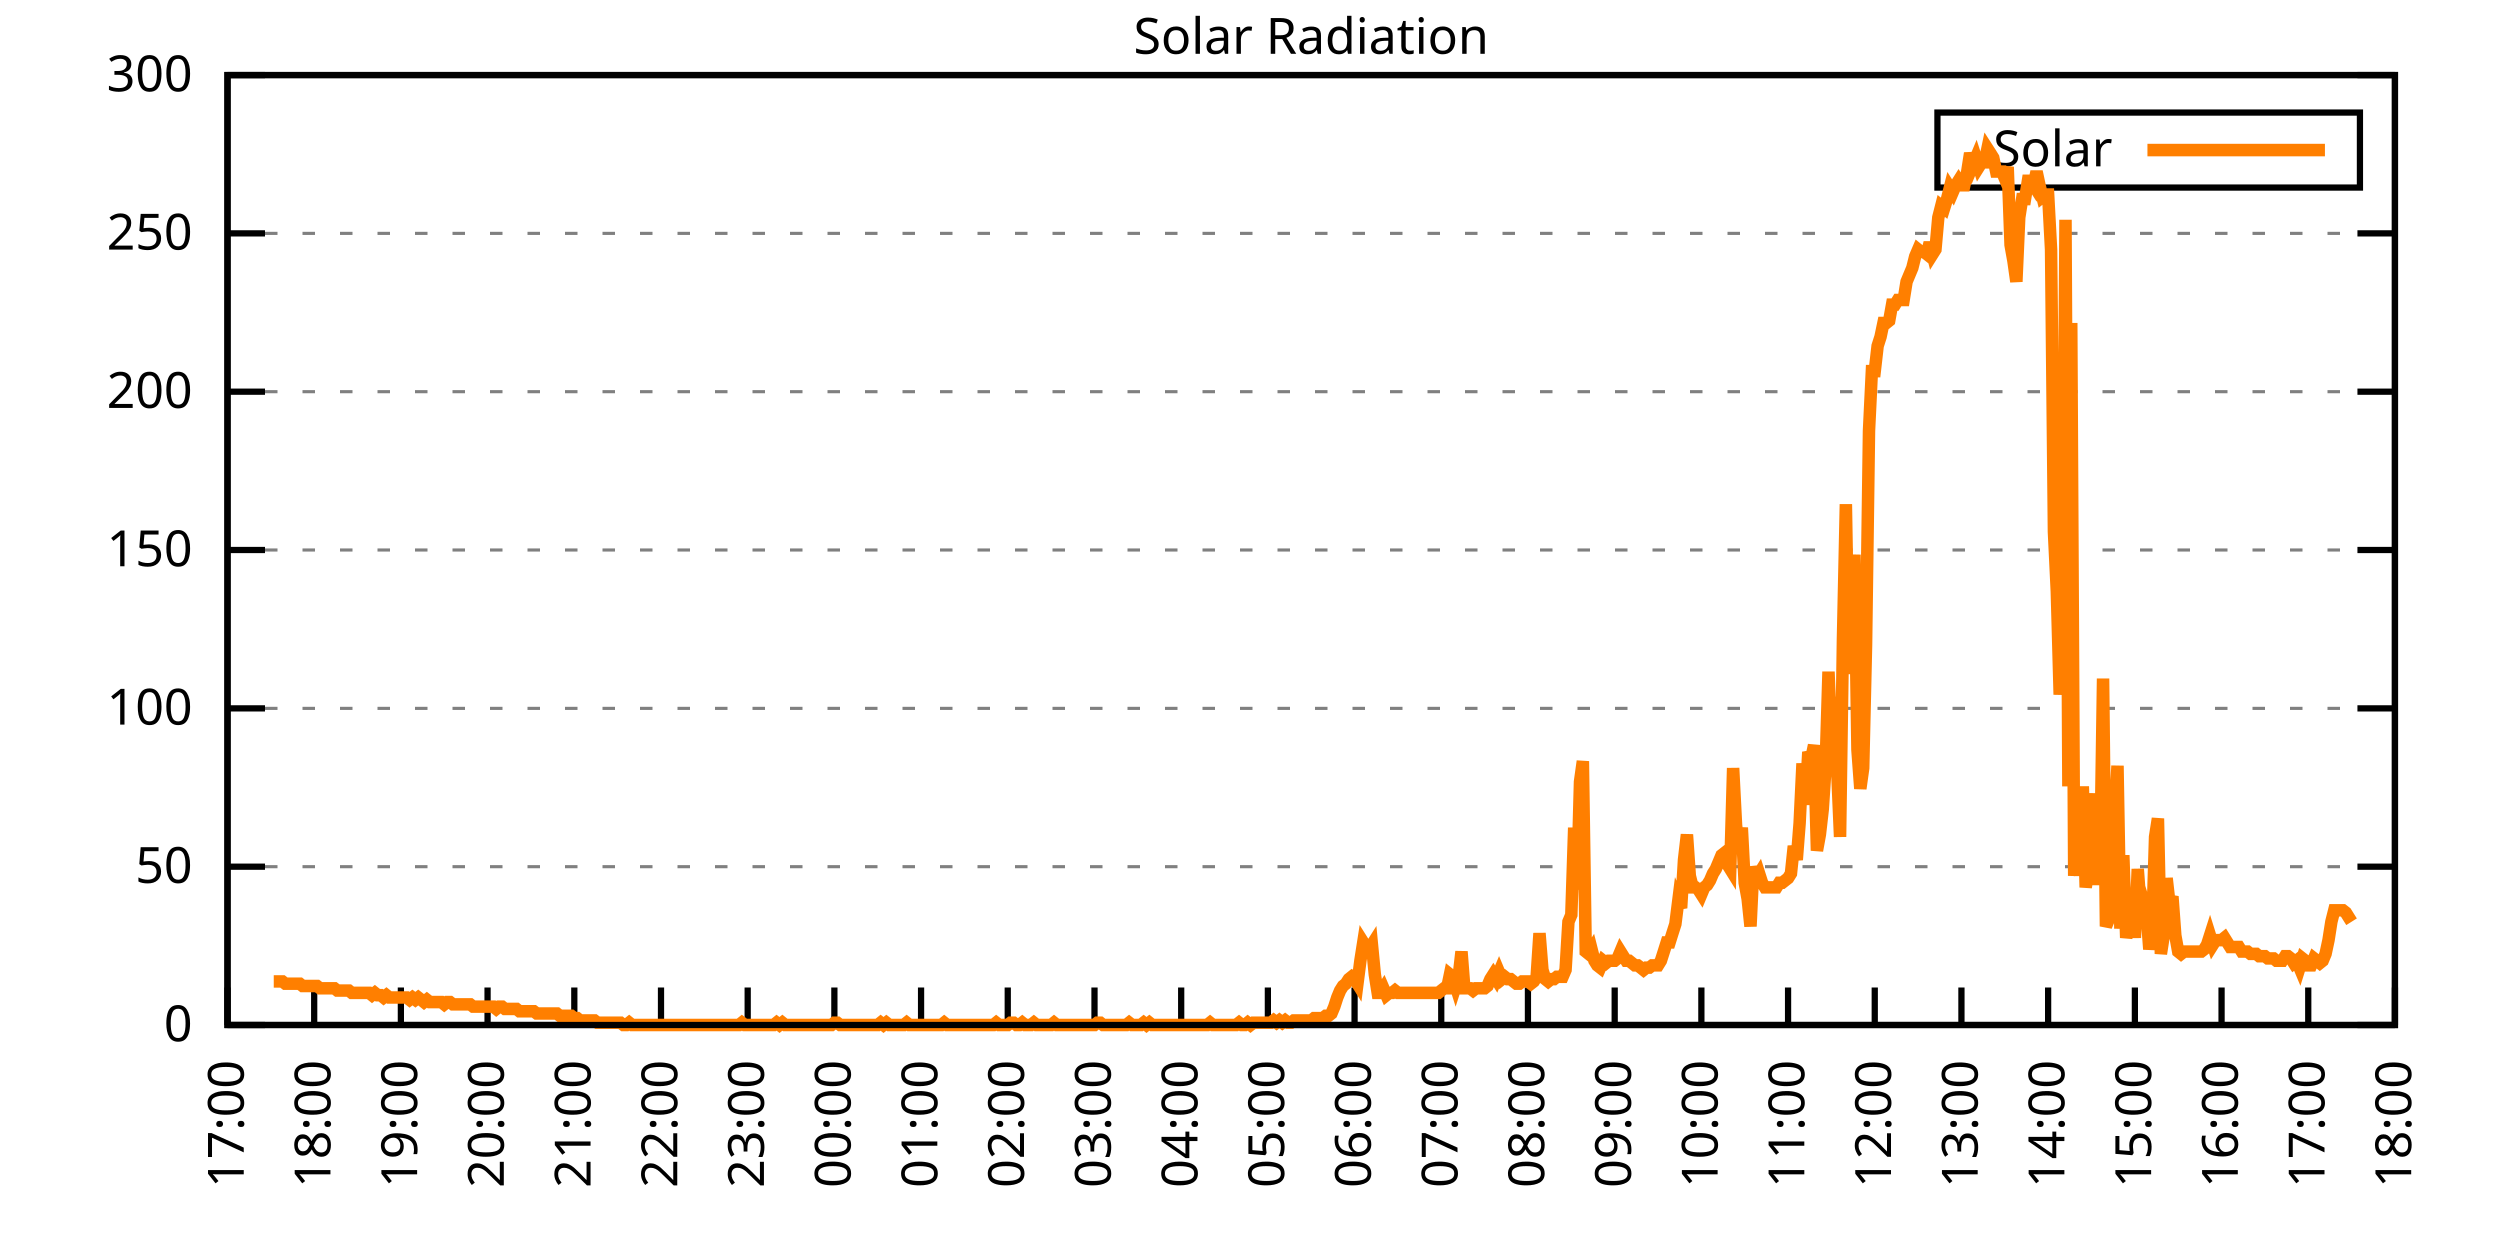
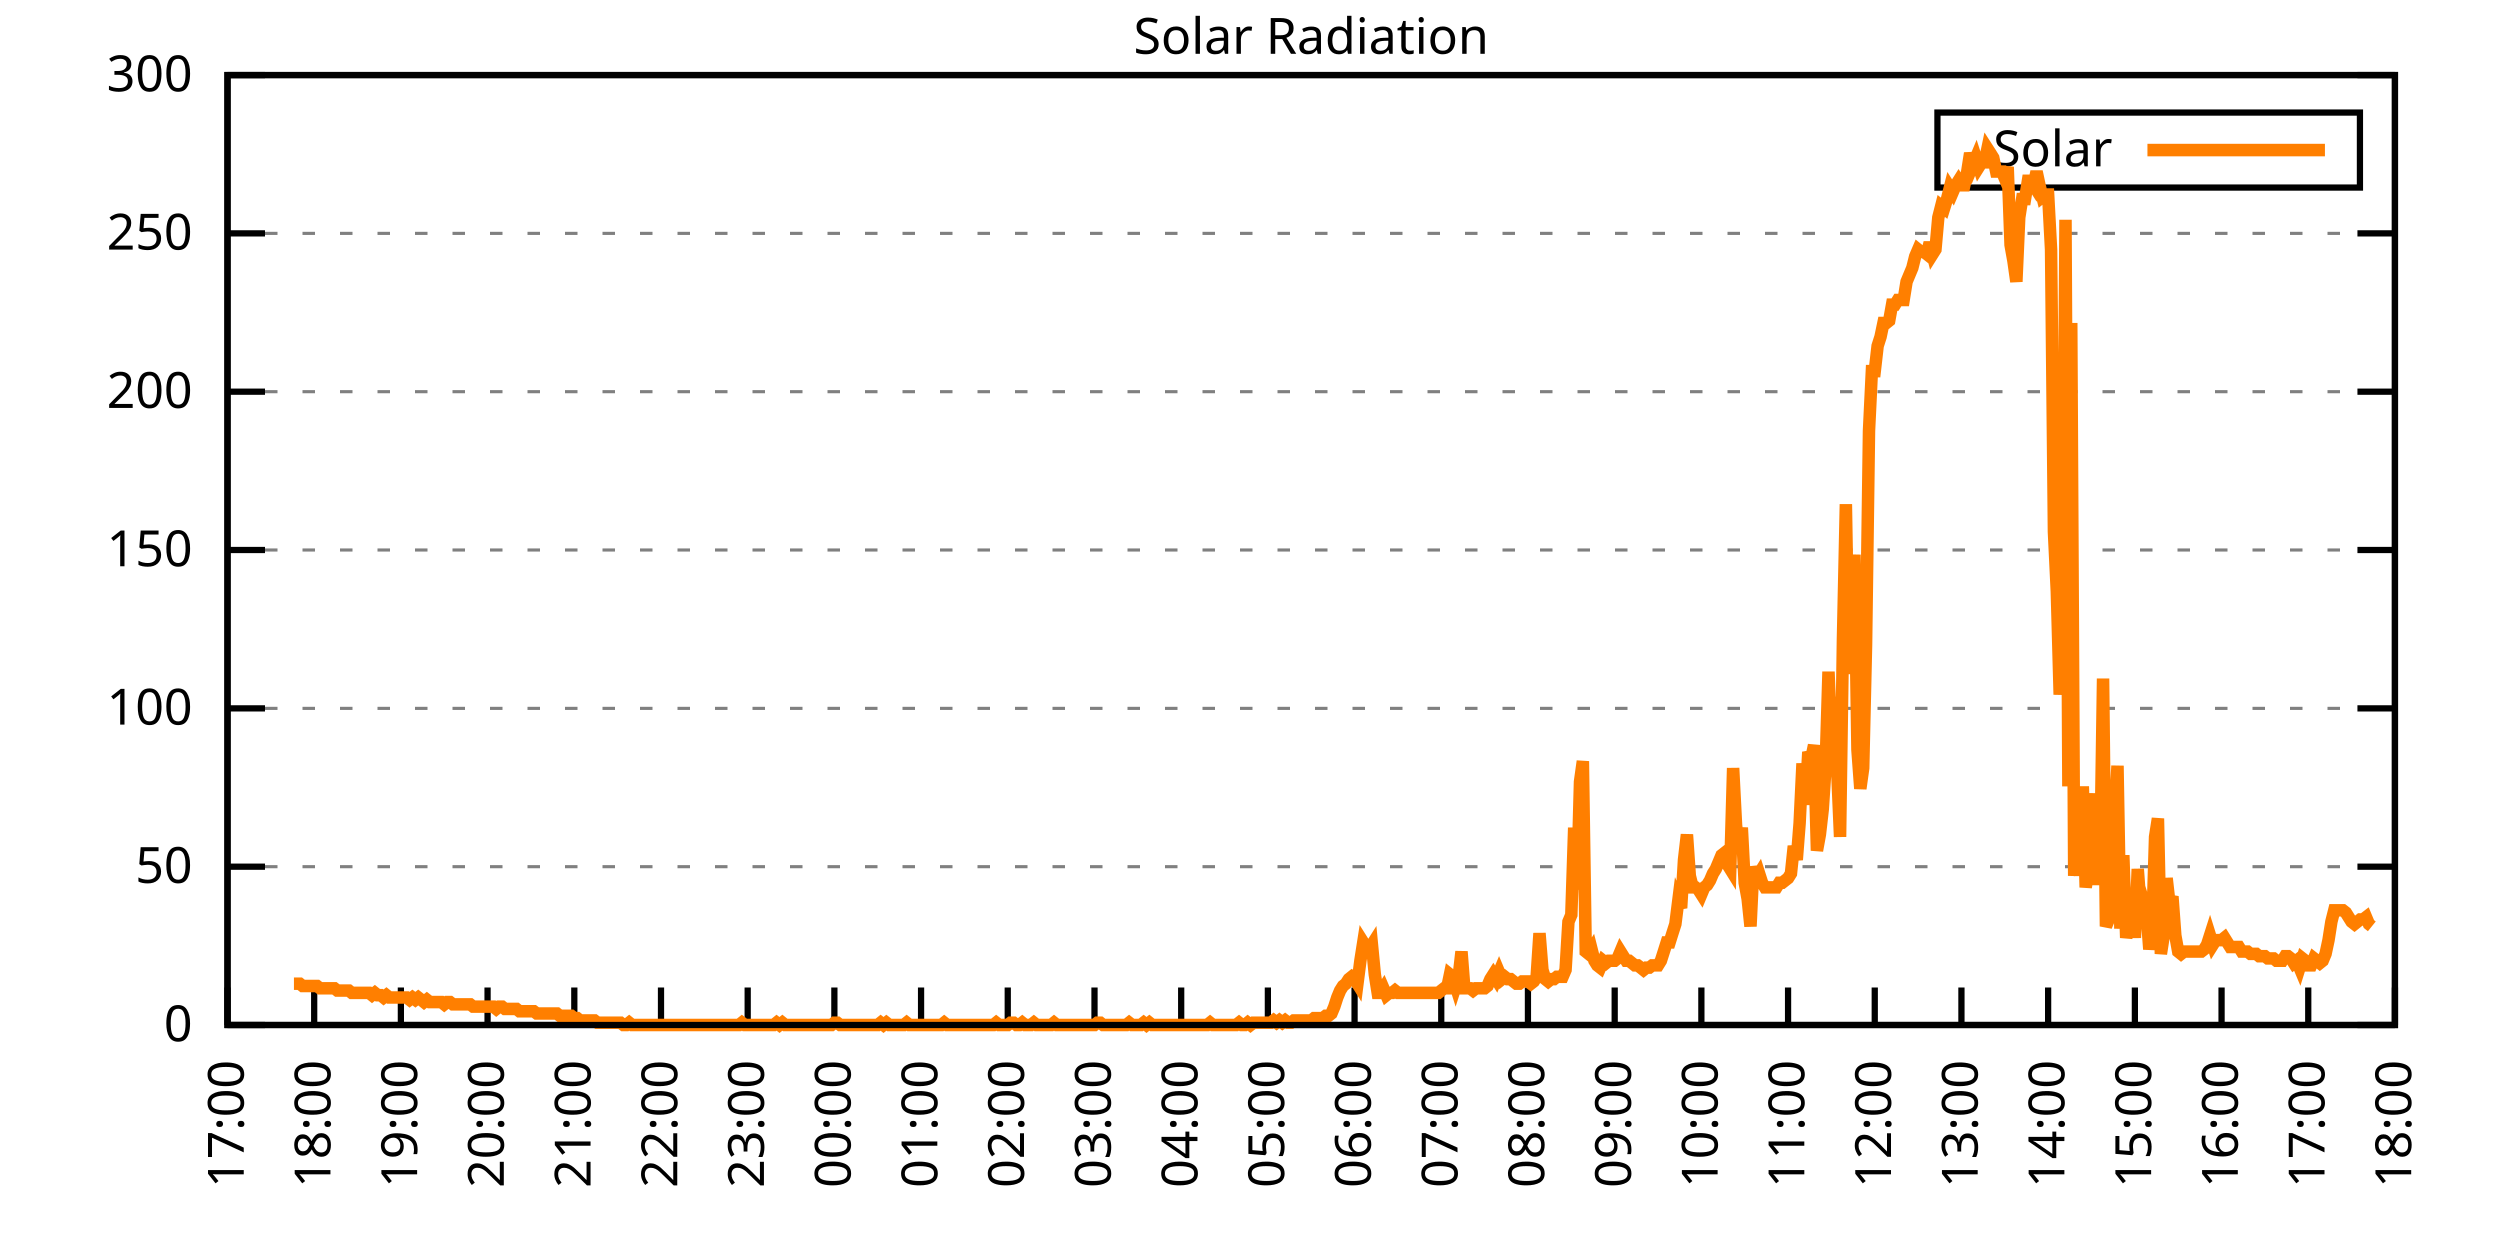
<svg xmlns="http://www.w3.org/2000/svg" xmlns:xlink="http://www.w3.org/1999/xlink" width="400" height="200" viewBox="0 0 400 200">
  <g id="gnuplot_canvas">
    <rect x="0" y="0" width="400" height="200" fill="none" />
    <defs>
      <circle id="gpDot" r="0.5" stroke-width="0.5" stroke="currentColor" />
      <path id="gpPt0" stroke-width="0.333" stroke="currentColor" d="M-1,0 h2 M0,-1 v2" />
      <path id="gpPt1" stroke-width="0.333" stroke="currentColor" d="M-1,-1 L1,1 M1,-1 L-1,1" />
      <path id="gpPt2" stroke-width="0.333" stroke="currentColor" d="M-1,0 L1,0 M0,-1 L0,1 M-1,-1 L1,1 M-1,1 L1,-1" />
      <rect id="gpPt3" stroke-width="0.333" stroke="currentColor" x="-1" y="-1" width="2" height="2" />
      <rect id="gpPt4" stroke-width="0.333" stroke="currentColor" fill="currentColor" x="-1" y="-1" width="2" height="2" />
      <circle id="gpPt5" stroke-width="0.333" stroke="currentColor" cx="0" cy="0" r="1" />
      <use xlink:href="#gpPt5" id="gpPt6" fill="currentColor" stroke="none" />
      <path id="gpPt7" stroke-width="0.333" stroke="currentColor" d="M0,-1.33 L-1.33,0.67 L1.33,0.67 z" />
      <use xlink:href="#gpPt7" id="gpPt8" fill="currentColor" stroke="none" />
      <use xlink:href="#gpPt7" id="gpPt9" stroke="currentColor" transform="rotate(180)" />
      <use xlink:href="#gpPt9" id="gpPt10" fill="currentColor" stroke="none" />
      <use xlink:href="#gpPt3" id="gpPt11" stroke="currentColor" transform="rotate(45)" />
      <use xlink:href="#gpPt11" id="gpPt12" fill="currentColor" stroke="none" />
      <path id="gpPt13" stroke-width="0.333" stroke="currentColor" d="M0,1.330 L1.265,0.411 L0.782,-1.067 L-0.782,-1.076 L-1.265,0.411 z" />
      <use xlink:href="#gpPt13" id="gpPt14" fill="currentColor" stroke="none" />
      <filter id="textbox" filterUnits="objectBoundingBox" x="0" y="0" height="1" width="1">
        <feFlood flood-color="white" flood-opacity="1" result="bgnd" />
        <feComposite in="SourceGraphic" in2="bgnd" operator="atop" />
      </filter>
      <filter id="greybox" filterUnits="objectBoundingBox" x="0" y="0" height="1" width="1">
        <feFlood flood-color="lightgrey" flood-opacity="1" result="grey" />
        <feComposite in="SourceGraphic" in2="grey" operator="atop" />
      </filter>
    </defs>
    <g fill="none" color="white" stroke="currentColor" stroke-width="1.00" stroke-linecap="butt" stroke-linejoin="miter">
</g>
    <g fill="none" color="black" stroke="currentColor" stroke-width="1.00" stroke-linecap="butt" stroke-linejoin="miter">
      <g stroke="none" shape-rendering="crispEdges">
        <polygon fill="rgb(255, 255, 255)" points="36.40,164.00 383.18,164.00 383.18,12.02 36.40,12.02 " />
      </g>
    </g>
    <g fill="none" color="black" stroke="currentColor" stroke-width="1.00" stroke-linecap="butt" stroke-linejoin="miter">
</g>
    <g fill="none" color="black" stroke="black" stroke-width="0.50" stroke-linecap="butt" stroke-linejoin="miter">
</g>
    <g fill="none" color="gray" stroke="currentColor" stroke-width="0.50" stroke-linecap="butt" stroke-linejoin="miter">
      <path stroke="gray" stroke-dasharray="2,4" class="gridline" d="M36.40,164.00 L383.19,164.00  " />
    </g>
    <g fill="none" color="gray" stroke="gray" stroke-width="1.00" stroke-linecap="butt" stroke-linejoin="miter">
</g>
    <g fill="none" color="black" stroke="currentColor" stroke-width="1.00" stroke-linecap="butt" stroke-linejoin="miter">
      <path stroke="black" d="M36.40,164.00 L42.40,164.00 M383.19,164.00 L377.19,164.00  " />
      <g transform="translate(30.80,166.60)" stroke="none" fill="black" font-family="Sans" font-size="8.00" text-anchor="end">
        <text>
          <tspan font-family="Sans"> 0</tspan>
        </text>
      </g>
    </g>
    <g fill="none" color="black" stroke="currentColor" stroke-width="1.00" stroke-linecap="butt" stroke-linejoin="miter">
</g>
    <g fill="none" color="black" stroke="black" stroke-width="0.50" stroke-linecap="butt" stroke-linejoin="miter">
</g>
    <g fill="none" color="gray" stroke="currentColor" stroke-width="0.50" stroke-linecap="butt" stroke-linejoin="miter">
      <path stroke="gray" stroke-dasharray="2,4" class="gridline" d="M36.40,138.67 L383.19,138.67  " />
    </g>
    <g fill="none" color="gray" stroke="gray" stroke-width="1.00" stroke-linecap="butt" stroke-linejoin="miter">
</g>
    <g fill="none" color="black" stroke="currentColor" stroke-width="1.00" stroke-linecap="butt" stroke-linejoin="miter">
      <path stroke="black" d="M36.40,138.67 L42.40,138.67 M383.19,138.67 L377.19,138.67  " />
      <g transform="translate(30.80,141.27)" stroke="none" fill="black" font-family="Sans" font-size="8.00" text-anchor="end">
        <text>
          <tspan font-family="Sans"> 50</tspan>
        </text>
      </g>
    </g>
    <g fill="none" color="black" stroke="currentColor" stroke-width="1.00" stroke-linecap="butt" stroke-linejoin="miter">
</g>
    <g fill="none" color="black" stroke="black" stroke-width="0.50" stroke-linecap="butt" stroke-linejoin="miter">
</g>
    <g fill="none" color="gray" stroke="currentColor" stroke-width="0.50" stroke-linecap="butt" stroke-linejoin="miter">
      <path stroke="gray" stroke-dasharray="2,4" class="gridline" d="M36.40,113.34 L383.19,113.34  " />
    </g>
    <g fill="none" color="gray" stroke="gray" stroke-width="1.00" stroke-linecap="butt" stroke-linejoin="miter">
</g>
    <g fill="none" color="black" stroke="currentColor" stroke-width="1.00" stroke-linecap="butt" stroke-linejoin="miter">
      <path stroke="black" d="M36.40,113.34 L42.40,113.34 M383.19,113.34 L377.19,113.34  " />
      <g transform="translate(30.80,115.94)" stroke="none" fill="black" font-family="Sans" font-size="8.00" text-anchor="end">
        <text>
          <tspan font-family="Sans"> 100</tspan>
        </text>
      </g>
    </g>
    <g fill="none" color="black" stroke="currentColor" stroke-width="1.00" stroke-linecap="butt" stroke-linejoin="miter">
</g>
    <g fill="none" color="black" stroke="black" stroke-width="0.50" stroke-linecap="butt" stroke-linejoin="miter">
</g>
    <g fill="none" color="gray" stroke="currentColor" stroke-width="0.50" stroke-linecap="butt" stroke-linejoin="miter">
      <path stroke="gray" stroke-dasharray="2,4" class="gridline" d="M36.40,88.00 L383.19,88.00  " />
    </g>
    <g fill="none" color="gray" stroke="gray" stroke-width="1.00" stroke-linecap="butt" stroke-linejoin="miter">
</g>
    <g fill="none" color="black" stroke="currentColor" stroke-width="1.00" stroke-linecap="butt" stroke-linejoin="miter">
      <path stroke="black" d="M36.40,88.00 L42.40,88.00 M383.19,88.00 L377.19,88.00  " />
      <g transform="translate(30.80,90.60)" stroke="none" fill="black" font-family="Sans" font-size="8.00" text-anchor="end">
        <text>
          <tspan font-family="Sans"> 150</tspan>
        </text>
      </g>
    </g>
    <g fill="none" color="black" stroke="currentColor" stroke-width="1.00" stroke-linecap="butt" stroke-linejoin="miter">
</g>
    <g fill="none" color="black" stroke="black" stroke-width="0.50" stroke-linecap="butt" stroke-linejoin="miter">
</g>
    <g fill="none" color="gray" stroke="currentColor" stroke-width="0.50" stroke-linecap="butt" stroke-linejoin="miter">
      <path stroke="gray" stroke-dasharray="2,4" class="gridline" d="M36.40,62.67 L383.19,62.67  " />
    </g>
    <g fill="none" color="gray" stroke="gray" stroke-width="1.00" stroke-linecap="butt" stroke-linejoin="miter">
</g>
    <g fill="none" color="black" stroke="currentColor" stroke-width="1.00" stroke-linecap="butt" stroke-linejoin="miter">
      <path stroke="black" d="M36.40,62.67 L42.40,62.67 M383.19,62.67 L377.19,62.67  " />
      <g transform="translate(30.80,65.27)" stroke="none" fill="black" font-family="Sans" font-size="8.00" text-anchor="end">
        <text>
          <tspan font-family="Sans"> 200</tspan>
        </text>
      </g>
    </g>
    <g fill="none" color="black" stroke="currentColor" stroke-width="1.00" stroke-linecap="butt" stroke-linejoin="miter">
</g>
    <g fill="none" color="black" stroke="black" stroke-width="0.50" stroke-linecap="butt" stroke-linejoin="miter">
</g>
    <g fill="none" color="gray" stroke="currentColor" stroke-width="0.50" stroke-linecap="butt" stroke-linejoin="miter">
      <path stroke="gray" stroke-dasharray="2,4" class="gridline" d="M36.40,37.34 L383.19,37.34  " />
    </g>
    <g fill="none" color="gray" stroke="gray" stroke-width="1.00" stroke-linecap="butt" stroke-linejoin="miter">
</g>
    <g fill="none" color="black" stroke="currentColor" stroke-width="1.00" stroke-linecap="butt" stroke-linejoin="miter">
      <path stroke="black" d="M36.40,37.34 L42.40,37.34 M383.19,37.34 L377.19,37.34  " />
      <g transform="translate(30.80,39.94)" stroke="none" fill="black" font-family="Sans" font-size="8.00" text-anchor="end">
        <text>
          <tspan font-family="Sans"> 250</tspan>
        </text>
      </g>
    </g>
    <g fill="none" color="black" stroke="currentColor" stroke-width="1.00" stroke-linecap="butt" stroke-linejoin="miter">
</g>
    <g fill="none" color="black" stroke="black" stroke-width="0.50" stroke-linecap="butt" stroke-linejoin="miter">
</g>
    <g fill="none" color="gray" stroke="currentColor" stroke-width="0.50" stroke-linecap="butt" stroke-linejoin="miter">
      <path stroke="gray" stroke-dasharray="2,4" class="gridline" d="M36.40,12.01 L383.19,12.01  " />
    </g>
    <g fill="none" color="gray" stroke="gray" stroke-width="1.00" stroke-linecap="butt" stroke-linejoin="miter">
</g>
    <g fill="none" color="black" stroke="currentColor" stroke-width="1.00" stroke-linecap="butt" stroke-linejoin="miter">
      <path stroke="black" d="M36.40,12.01 L42.40,12.01 M383.19,12.01 L377.19,12.01  " />
      <g transform="translate(30.80,14.61)" stroke="none" fill="black" font-family="Sans" font-size="8.00" text-anchor="end">
        <text>
          <tspan font-family="Sans"> 300</tspan>
        </text>
      </g>
    </g>
    <g fill="none" color="black" stroke="currentColor" stroke-width="1.00" stroke-linecap="butt" stroke-linejoin="miter">
      <path stroke="black" d="M36.40,164.00 L36.40,158.00  " />
      <g transform="translate(39.00,169.60) rotate(270.00)" stroke="none" fill="black" font-family="Sans" font-size="8.00" text-anchor="end">
        <text>
          <tspan font-family="Sans">17:00</tspan>
        </text>
      </g>
    </g>
    <g fill="none" color="black" stroke="currentColor" stroke-width="1.00" stroke-linecap="butt" stroke-linejoin="miter">
      <path stroke="black" d="M50.27,164.00 L50.27,158.00  " />
      <g transform="translate(52.87,169.60) rotate(270.00)" stroke="none" fill="black" font-family="Sans" font-size="8.00" text-anchor="end">
        <text>
          <tspan font-family="Sans">18:00</tspan>
        </text>
      </g>
    </g>
    <g fill="none" color="black" stroke="currentColor" stroke-width="1.00" stroke-linecap="butt" stroke-linejoin="miter">
      <path stroke="black" d="M64.14,164.00 L64.14,158.00  " />
      <g transform="translate(66.74,169.60) rotate(270.00)" stroke="none" fill="black" font-family="Sans" font-size="8.00" text-anchor="end">
        <text>
          <tspan font-family="Sans">19:00</tspan>
        </text>
      </g>
    </g>
    <g fill="none" color="black" stroke="currentColor" stroke-width="1.00" stroke-linecap="butt" stroke-linejoin="miter">
      <path stroke="black" d="M78.01,164.00 L78.01,158.00  " />
      <g transform="translate(80.61,169.60) rotate(270.00)" stroke="none" fill="black" font-family="Sans" font-size="8.00" text-anchor="end">
        <text>
          <tspan font-family="Sans">20:00</tspan>
        </text>
      </g>
    </g>
    <g fill="none" color="black" stroke="currentColor" stroke-width="1.00" stroke-linecap="butt" stroke-linejoin="miter">
      <path stroke="black" d="M91.89,164.00 L91.89,158.00  " />
      <g transform="translate(94.49,169.60) rotate(270.00)" stroke="none" fill="black" font-family="Sans" font-size="8.00" text-anchor="end">
        <text>
          <tspan font-family="Sans">21:00</tspan>
        </text>
      </g>
    </g>
    <g fill="none" color="black" stroke="currentColor" stroke-width="1.00" stroke-linecap="butt" stroke-linejoin="miter">
      <path stroke="black" d="M105.76,164.00 L105.76,158.00  " />
      <g transform="translate(108.36,169.60) rotate(270.00)" stroke="none" fill="black" font-family="Sans" font-size="8.00" text-anchor="end">
        <text>
          <tspan font-family="Sans">22:00</tspan>
        </text>
      </g>
    </g>
    <g fill="none" color="black" stroke="currentColor" stroke-width="1.00" stroke-linecap="butt" stroke-linejoin="miter">
      <path stroke="black" d="M119.63,164.00 L119.63,158.00  " />
      <g transform="translate(122.23,169.60) rotate(270.00)" stroke="none" fill="black" font-family="Sans" font-size="8.00" text-anchor="end">
        <text>
          <tspan font-family="Sans">23:00</tspan>
        </text>
      </g>
    </g>
    <g fill="none" color="black" stroke="currentColor" stroke-width="1.00" stroke-linecap="butt" stroke-linejoin="miter">
      <path stroke="black" d="M133.50,164.00 L133.50,158.00  " />
      <g transform="translate(136.10,169.60) rotate(270.00)" stroke="none" fill="black" font-family="Sans" font-size="8.00" text-anchor="end">
        <text>
          <tspan font-family="Sans">00:00</tspan>
        </text>
      </g>
    </g>
    <g fill="none" color="black" stroke="currentColor" stroke-width="1.00" stroke-linecap="butt" stroke-linejoin="miter">
      <path stroke="black" d="M147.37,164.00 L147.37,158.00  " />
      <g transform="translate(149.97,169.60) rotate(270.00)" stroke="none" fill="black" font-family="Sans" font-size="8.00" text-anchor="end">
        <text>
          <tspan font-family="Sans">01:00</tspan>
        </text>
      </g>
    </g>
    <g fill="none" color="black" stroke="currentColor" stroke-width="1.00" stroke-linecap="butt" stroke-linejoin="miter">
      <path stroke="black" d="M161.24,164.00 L161.24,158.00  " />
      <g transform="translate(163.84,169.60) rotate(270.00)" stroke="none" fill="black" font-family="Sans" font-size="8.00" text-anchor="end">
        <text>
          <tspan font-family="Sans">02:00</tspan>
        </text>
      </g>
    </g>
    <g fill="none" color="black" stroke="currentColor" stroke-width="1.00" stroke-linecap="butt" stroke-linejoin="miter">
      <path stroke="black" d="M175.12,164.00 L175.12,158.00  " />
      <g transform="translate(177.72,169.60) rotate(270.00)" stroke="none" fill="black" font-family="Sans" font-size="8.00" text-anchor="end">
        <text>
          <tspan font-family="Sans">03:00</tspan>
        </text>
      </g>
    </g>
    <g fill="none" color="black" stroke="currentColor" stroke-width="1.00" stroke-linecap="butt" stroke-linejoin="miter">
      <path stroke="black" d="M188.99,164.00 L188.99,158.00  " />
      <g transform="translate(191.59,169.60) rotate(270.00)" stroke="none" fill="black" font-family="Sans" font-size="8.00" text-anchor="end">
        <text>
          <tspan font-family="Sans">04:00</tspan>
        </text>
      </g>
    </g>
    <g fill="none" color="black" stroke="currentColor" stroke-width="1.00" stroke-linecap="butt" stroke-linejoin="miter">
      <path stroke="black" d="M202.86,164.00 L202.86,158.00  " />
      <g transform="translate(205.46,169.60) rotate(270.00)" stroke="none" fill="black" font-family="Sans" font-size="8.00" text-anchor="end">
        <text>
          <tspan font-family="Sans">05:00</tspan>
        </text>
      </g>
    </g>
    <g fill="none" color="black" stroke="currentColor" stroke-width="1.00" stroke-linecap="butt" stroke-linejoin="miter">
      <path stroke="black" d="M216.73,164.00 L216.73,158.00  " />
      <g transform="translate(219.33,169.60) rotate(270.00)" stroke="none" fill="black" font-family="Sans" font-size="8.00" text-anchor="end">
        <text>
          <tspan font-family="Sans">06:00</tspan>
        </text>
      </g>
    </g>
    <g fill="none" color="black" stroke="currentColor" stroke-width="1.00" stroke-linecap="butt" stroke-linejoin="miter">
      <path stroke="black" d="M230.60,164.00 L230.60,158.00  " />
      <g transform="translate(233.20,169.60) rotate(270.00)" stroke="none" fill="black" font-family="Sans" font-size="8.00" text-anchor="end">
        <text>
          <tspan font-family="Sans">07:00</tspan>
        </text>
      </g>
    </g>
    <g fill="none" color="black" stroke="currentColor" stroke-width="1.00" stroke-linecap="butt" stroke-linejoin="miter">
      <path stroke="black" d="M244.47,164.00 L244.47,158.00  " />
      <g transform="translate(247.07,169.60) rotate(270.00)" stroke="none" fill="black" font-family="Sans" font-size="8.00" text-anchor="end">
        <text>
          <tspan font-family="Sans">08:00</tspan>
        </text>
      </g>
    </g>
    <g fill="none" color="black" stroke="currentColor" stroke-width="1.00" stroke-linecap="butt" stroke-linejoin="miter">
      <path stroke="black" d="M258.35,164.00 L258.35,158.00  " />
      <g transform="translate(260.95,169.60) rotate(270.00)" stroke="none" fill="black" font-family="Sans" font-size="8.00" text-anchor="end">
        <text>
          <tspan font-family="Sans">09:00</tspan>
        </text>
      </g>
    </g>
    <g fill="none" color="black" stroke="currentColor" stroke-width="1.00" stroke-linecap="butt" stroke-linejoin="miter">
      <path stroke="black" d="M272.22,164.00 L272.22,158.00  " />
      <g transform="translate(274.82,169.60) rotate(270.00)" stroke="none" fill="black" font-family="Sans" font-size="8.00" text-anchor="end">
        <text>
          <tspan font-family="Sans">10:00</tspan>
        </text>
      </g>
    </g>
    <g fill="none" color="black" stroke="currentColor" stroke-width="1.00" stroke-linecap="butt" stroke-linejoin="miter">
      <path stroke="black" d="M286.09,164.00 L286.09,158.00  " />
      <g transform="translate(288.69,169.60) rotate(270.00)" stroke="none" fill="black" font-family="Sans" font-size="8.00" text-anchor="end">
        <text>
          <tspan font-family="Sans">11:00</tspan>
        </text>
      </g>
    </g>
    <g fill="none" color="black" stroke="currentColor" stroke-width="1.00" stroke-linecap="butt" stroke-linejoin="miter">
      <path stroke="black" d="M299.96,164.00 L299.96,158.00  " />
      <g transform="translate(302.56,169.60) rotate(270.00)" stroke="none" fill="black" font-family="Sans" font-size="8.00" text-anchor="end">
        <text>
          <tspan font-family="Sans">12:00</tspan>
        </text>
      </g>
    </g>
    <g fill="none" color="black" stroke="currentColor" stroke-width="1.00" stroke-linecap="butt" stroke-linejoin="miter">
      <path stroke="black" d="M313.83,164.00 L313.83,158.00  " />
      <g transform="translate(316.43,169.60) rotate(270.00)" stroke="none" fill="black" font-family="Sans" font-size="8.00" text-anchor="end">
        <text>
          <tspan font-family="Sans">13:00</tspan>
        </text>
      </g>
    </g>
    <g fill="none" color="black" stroke="currentColor" stroke-width="1.00" stroke-linecap="butt" stroke-linejoin="miter">
      <path stroke="black" d="M327.70,164.00 L327.70,158.00  " />
      <g transform="translate(330.30,169.60) rotate(270.00)" stroke="none" fill="black" font-family="Sans" font-size="8.00" text-anchor="end">
        <text>
          <tspan font-family="Sans">14:00</tspan>
        </text>
      </g>
    </g>
    <g fill="none" color="black" stroke="currentColor" stroke-width="1.00" stroke-linecap="butt" stroke-linejoin="miter">
      <path stroke="black" d="M341.58,164.00 L341.58,158.00  " />
      <g transform="translate(344.18,169.60) rotate(270.00)" stroke="none" fill="black" font-family="Sans" font-size="8.00" text-anchor="end">
        <text>
          <tspan font-family="Sans">15:00</tspan>
        </text>
      </g>
    </g>
    <g fill="none" color="black" stroke="currentColor" stroke-width="1.00" stroke-linecap="butt" stroke-linejoin="miter">
      <path stroke="black" d="M355.45,164.00 L355.45,158.00  " />
      <g transform="translate(358.05,169.60) rotate(270.00)" stroke="none" fill="black" font-family="Sans" font-size="8.00" text-anchor="end">
        <text>
          <tspan font-family="Sans">16:00</tspan>
        </text>
      </g>
    </g>
    <g fill="none" color="black" stroke="currentColor" stroke-width="1.00" stroke-linecap="butt" stroke-linejoin="miter">
      <path stroke="black" d="M369.32,164.00 L369.32,158.00  " />
      <g transform="translate(371.92,169.60) rotate(270.00)" stroke="none" fill="black" font-family="Sans" font-size="8.00" text-anchor="end">
        <text>
          <tspan font-family="Sans">17:00</tspan>
        </text>
      </g>
    </g>
    <g fill="none" color="black" stroke="currentColor" stroke-width="1.00" stroke-linecap="butt" stroke-linejoin="miter">
      <path stroke="black" d="M383.19,164.00 L383.19,158.00  " />
      <g transform="translate(385.79,169.60) rotate(270.00)" stroke="none" fill="black" font-family="Sans" font-size="8.00" text-anchor="end">
        <text>
          <tspan font-family="Sans">18:00</tspan>
        </text>
      </g>
    </g>
    <g fill="none" color="black" stroke="currentColor" stroke-width="1.00" stroke-linecap="butt" stroke-linejoin="miter">
</g>
    <g fill="none" color="black" stroke="currentColor" stroke-width="1.00" stroke-linecap="butt" stroke-linejoin="miter">
      <path stroke="black" d="M36.40,12.01 L36.40,164.00 L383.19,164.00 L383.19,12.01 L36.40,12.01 Z  " />
    </g>
    <g fill="none" color="black" stroke="currentColor" stroke-width="1.00" stroke-linecap="butt" stroke-linejoin="miter">
</g>
    <g fill="none" color="black" stroke="currentColor" stroke-width="1.00" stroke-linecap="butt" stroke-linejoin="miter">
      <path stroke="black" d="M309.99,30.01 L309.99,18.01 L377.59,18.01 L377.59,30.01 L309.99,30.01 Z  " />
    </g>
    <g id="Solar_Radiation_plot_1">
      <g fill="none" color="white" stroke="black" stroke-width="2.00" stroke-linecap="butt" stroke-linejoin="miter">
</g>
      <g fill="none" color="black" stroke="currentColor" stroke-width="2.00" stroke-linecap="butt" stroke-linejoin="miter">
        <g transform="translate(337.99,26.61)" stroke="none" fill="black" font-family="Sans" font-size="8.00" text-anchor="end">
          <text>
            <tspan font-family="Sans">Solar</tspan>
          </text>
        </g>
      </g>
      <g fill="none" color="black" stroke="currentColor" stroke-width="2.00" stroke-linecap="butt" stroke-linejoin="miter">
-         <path stroke="rgb(255, 127,   0)" d="M343.59,24.01 L371.99,24.01 M43.80,157.03 L44.26,157.03 L44.72,157.03 L45.19,157.03 L45.65,157.39 L46.11,157.39   L46.57,157.39 L47.03,157.39 L47.50,157.39 L47.96,157.39 L48.42,157.76 L48.88,157.76 L49.35,157.76 L49.81,157.76   L50.27,157.76 L50.73,157.76 L51.20,158.13 L51.66,158.13 L52.12,158.13 L52.58,158.13 L53.05,158.13 L53.51,158.13   L53.97,158.49 L54.43,158.49 L54.90,158.49 L55.36,158.49 L55.82,158.49 L56.28,158.86 L56.75,158.86 L57.21,158.86   L57.67,158.86 L58.13,158.86 L58.59,158.86 L59.06,158.86 L59.52,159.23 L59.98,158.86 L60.44,159.23 L60.91,159.23   L61.37,159.60 L61.83,159.23 L62.29,159.60 L62.76,159.60 L63.22,159.60 L63.68,159.60 L64.14,159.60 L64.61,159.60   L65.07,159.60 L65.53,159.96 L65.99,159.60 L66.46,159.96 L66.92,159.60 L67.38,159.96 L67.84,160.33 L68.30,159.96   L68.77,160.33 L69.23,160.33 L69.69,160.33 L70.15,160.33 L70.62,160.33 L71.08,160.70 L71.54,160.33 L72.00,160.33   L72.47,160.70 L72.93,160.70 L73.39,160.70 L73.85,160.70 L74.32,160.70 L74.78,160.70 L75.24,160.70 L75.70,161.06   L76.17,161.06 L76.63,161.06 L77.09,161.06 L77.55,161.06 L78.01,161.06 L78.48,161.06 L78.94,161.06 L79.40,161.43   L79.86,161.06 L80.33,161.06 L80.79,161.43 L81.25,161.43 L81.71,161.43 L82.18,161.43 L82.64,161.43 L83.10,161.80   L83.56,161.80 L84.03,161.80 L84.49,161.80 L84.95,161.80 L85.41,161.80 L85.88,162.16 L86.34,162.16 L86.80,162.16   L87.26,162.16 L87.72,162.16 L88.19,162.16 L88.65,162.16 L89.11,162.16 L89.57,162.53 L90.04,162.53 L90.50,162.53   L90.96,162.53 L91.42,162.53 L91.89,162.90 L92.35,162.90 L92.81,163.27 L93.27,163.27 L93.74,163.27 L94.20,163.27   L94.66,163.27 L95.12,163.27 L95.59,163.63 L96.05,163.63 L96.51,163.63 L96.97,163.63 L97.44,163.63 L97.90,163.63   L98.36,163.63 L98.82,163.63 L99.28,163.63 L99.75,164.00 L100.21,164.00 L100.67,163.63 L101.13,164.00 L101.60,164.00   L102.06,164.00 L102.52,164.00 L102.98,164.00 L103.45,164.00 L103.91,164.00 L104.37,164.00 L104.83,164.00 L105.30,164.00   L105.76,164.00 L106.22,164.00 L106.68,164.00 L107.15,164.00 L107.61,164.00 L108.07,164.00 L108.53,164.00 L108.99,164.00   L109.46,164.00 L109.92,164.00 L110.38,164.00 L110.84,164.00 L111.31,164.00 L111.77,164.00 L112.23,164.00 L112.69,164.00   L113.16,164.00 L113.62,164.00 L114.08,164.00 L114.54,164.00 L115.01,164.00 L115.47,164.00 L115.93,164.00 L116.39,164.00   L116.86,164.00 L117.32,164.00 L117.78,164.00 L118.24,164.00 L118.70,163.63 L119.17,164.00 L119.63,164.00 L120.09,164.00   L120.55,164.00 L121.02,164.00 L121.48,164.00 L121.94,164.00 L122.40,164.00 L122.87,164.00 L123.33,164.00 L123.79,164.00   L124.25,163.63 L124.72,164.00 L125.18,163.63 L125.64,164.00 L126.10,164.00 L126.57,164.00 L127.03,164.00 L127.49,164.00   L127.95,164.00 L128.41,164.00 L128.88,164.00 L129.34,164.00 L129.80,164.00 L130.26,164.00 L130.73,164.00 L131.19,164.00   L131.65,164.00 L132.11,164.00 L132.58,164.00 L133.04,164.00 L133.50,163.63 L133.96,163.63 L134.43,164.00 L134.89,164.00   L135.35,164.00 L135.81,164.00 L136.28,164.00 L136.74,164.00 L137.20,164.00 L137.66,164.00 L138.13,164.00 L138.59,164.00   L139.05,164.00 L139.51,164.00 L139.97,164.00 L140.44,164.00 L140.90,163.63 L141.36,164.00 L141.82,163.63 L142.29,164.00   L142.75,164.00 L143.21,164.00 L143.67,164.00 L144.14,164.00 L144.60,164.00 L145.06,163.63 L145.52,164.00 L145.99,164.00   L146.45,164.00 L146.91,164.00 L147.37,164.00 L147.84,164.00 L148.30,164.00 L148.76,164.00 L149.22,164.00 L149.68,164.00   L150.15,164.00 L150.61,164.00 L151.07,163.63 L151.53,164.00 L152.00,164.00 L152.46,164.00 L152.92,164.00 L153.38,164.00   L153.85,164.00 L154.31,164.00 L154.77,164.00 L155.23,164.00 L155.70,164.00 L156.16,164.00 L156.62,164.00 L157.08,164.00   L157.55,164.00 L158.01,164.00 L158.47,164.00 L158.93,164.00 L159.39,163.63 L159.86,164.00 L160.32,164.00 L160.78,164.00   L161.24,164.00 L161.71,163.63 L162.17,163.63 L162.63,164.00 L163.09,164.00 L163.56,163.63 L164.02,164.00 L164.48,164.00   L164.94,164.00 L165.41,163.63 L165.87,164.00 L166.33,164.00 L166.79,164.00 L167.26,164.00 L167.72,164.00 L168.18,164.00   L168.64,163.63 L169.10,164.00 L169.57,164.00 L170.03,164.00 L170.49,164.00 L170.95,164.00 L171.42,164.00 L171.88,164.00   L172.34,164.00 L172.80,164.00 L173.27,164.00 L173.73,164.00 L174.19,164.00 L174.65,164.00 L175.12,164.00 L175.58,163.63   L176.04,163.63 L176.50,164.00 L176.97,164.00 L177.43,164.00 L177.89,164.00 L178.35,164.00 L178.82,164.00 L179.28,164.00   L179.74,164.00 L180.20,164.00 L180.66,163.63 L181.13,164.00 L181.59,164.00 L182.05,164.00 L182.51,164.00 L182.98,163.63   L183.44,164.00 L183.90,163.63 L184.36,164.00 L184.83,164.00 L185.29,164.00 L185.75,164.00 L186.21,164.00 L186.68,164.00   L187.14,164.00 L187.60,164.00 L188.06,164.00 L188.53,164.00 L188.99,164.00 L189.45,164.00 L189.91,164.00 L190.37,164.00   L190.84,164.00 L191.30,164.00 L191.76,164.00 L192.22,164.00 L192.69,164.00 L193.15,164.00 L193.61,163.63 L194.07,164.00   L194.54,164.00 L195.00,164.00 L195.46,164.00 L195.92,164.00 L196.39,164.00 L196.85,164.00 L197.31,164.00 L197.77,164.00   L198.24,163.63 L198.70,164.00 L199.16,164.00 L199.62,163.63 L200.08,164.00 L200.55,163.63 L201.01,163.63 L201.47,163.63   L201.93,163.63 L202.40,163.63 L202.86,163.63 L203.32,163.63 L203.78,163.27 L204.25,163.63 L204.71,163.27 L205.17,163.63   L205.63,163.27 L206.10,163.63 L206.56,163.63 L207.02,163.27 L207.48,163.27 L207.95,163.27 L208.41,163.27 L208.87,163.27   L209.33,163.27 L209.80,163.27 L210.26,162.90 L210.72,162.90 L211.18,162.90 L211.64,162.90 L212.11,162.53 L212.57,162.53   L213.03,162.16 L213.49,161.06 L213.96,159.60 L214.42,158.49 L214.88,157.76 L215.34,157.39 L215.81,156.66 L216.27,156.29   L216.73,156.66 L217.19,157.39 L217.66,153.72 L218.12,150.79 L218.58,151.52 L219.04,151.89 L219.51,151.15 L219.97,155.92   L220.43,158.86 L220.89,158.86 L221.35,158.13 L221.82,159.23 L222.28,158.86 L222.74,158.86 L223.20,158.49 L223.67,158.86   L224.13,158.86 L224.59,158.86 L225.05,158.86 L225.52,158.86 L225.98,158.86 L226.44,158.86 L226.90,158.86 L227.37,158.86   L227.83,158.86 L228.29,158.86 L228.75,158.86 L229.22,158.86 L229.68,158.86 L230.14,158.86 L230.60,158.49 L231.06,158.13   L231.53,158.13 L231.99,155.92 L232.45,156.29 L232.91,157.76 L233.38,156.29 L233.84,152.25 L234.30,158.13 L234.76,158.13   L235.23,158.13 L235.69,158.49 L236.15,158.13 L236.61,158.13 L237.08,158.13 L237.54,158.13 L238.00,157.76 L238.46,156.66   L238.93,155.92 L239.39,156.66 L239.85,155.56 L240.31,156.66 L240.77,156.29 L241.24,156.66 L241.70,156.66 L242.16,157.03   L242.62,157.39 L243.09,157.39 L243.55,157.03 L244.01,157.03 L244.47,157.03 L244.94,157.39 L245.40,157.03 L245.86,156.29   L246.32,149.32 L246.79,155.19 L247.25,156.66 L247.71,157.03 L248.17,156.66 L248.64,156.66 L249.10,156.29 L249.56,156.29   L250.02,156.29 L250.49,155.19 L250.95,147.48 L251.41,146.38 L251.87,132.43 L252.33,142.34 L252.80,125.09 L253.26,121.79   L253.72,152.25 L254.18,152.62 L254.65,151.89 L255.11,153.72 L255.57,154.46 L256.03,154.82 L256.50,153.72 L256.96,154.09   L257.42,153.72 L257.88,153.72 L258.35,153.72 L258.81,153.35 L259.27,152.25 L259.73,152.99 L260.20,153.72 L260.66,153.72   L261.12,154.09 L261.58,154.46 L262.04,154.46 L262.51,154.82 L262.97,155.19 L263.43,154.82 L263.89,154.82 L264.36,154.46   L264.82,154.46 L265.28,154.46 L265.74,153.72 L266.21,152.25 L266.67,150.79 L267.13,150.79 L267.59,149.32 L268.06,147.85   L268.52,144.18 L268.98,145.28 L269.44,137.57 L269.91,133.53 L270.37,140.14 L270.83,141.98 L271.29,141.98 L271.75,142.34   L272.22,143.08 L272.68,141.98 L273.14,141.61 L273.60,140.87 L274.07,139.77 L274.53,139.04 L274.99,137.94 L275.45,136.84   L275.92,136.47 L276.38,138.30 L276.84,139.04 L277.30,122.89 L277.77,132.06 L278.23,136.10 L278.69,132.43 L279.15,141.24   L279.62,143.81 L280.08,148.22 L280.54,138.67 L281.00,140.51 L281.46,139.77 L281.93,141.24 L282.39,141.98 L282.85,141.98   L283.31,141.98 L283.78,141.98 L284.24,141.98 L284.70,141.24 L285.16,141.24 L285.63,140.87 L286.09,140.51 L286.55,139.77   L287.01,135.37 L287.48,137.57 L287.94,131.70 L288.40,122.15 L288.86,128.76 L289.33,120.32 L289.79,121.42 L290.25,119.22   L290.71,136.10 L291.18,133.53 L291.64,129.49 L292.10,122.52 L292.56,107.47 L293.02,119.22 L293.49,111.51 L293.95,123.25   L294.41,133.90 L294.87,102.33 L295.34,80.67 L295.80,107.84 L296.26,97.19 L296.72,88.75 L297.19,119.95 L297.65,126.19   L298.11,122.89 L298.57,103.07 L299.04,68.93 L299.50,59.38 L299.96,59.38 L300.42,55.35 L300.89,53.88 L301.35,51.68   L301.81,51.68 L302.27,51.31 L302.73,48.74 L303.20,48.74 L303.66,48.00 L304.12,48.00 L304.58,48.00 L305.05,45.07   L305.51,43.97 L305.97,42.87 L306.43,41.03 L306.90,39.93 L307.36,40.30 L307.82,40.30 L308.28,40.66 L308.75,38.83   L309.21,40.66 L309.67,39.93 L310.13,34.79 L310.60,32.95 L311.06,33.32 L311.52,31.85 L311.98,30.02 L312.44,30.75   L312.91,29.65 L313.37,28.92 L313.83,29.65 L314.29,29.65 L314.76,27.45 L315.22,24.51 L315.68,26.35 L316.14,25.25   L316.61,26.71 L317.07,25.98 L317.53,25.98 L317.99,23.78 L318.46,24.51 L318.92,25.25 L319.38,27.45 L319.84,27.45   L320.31,27.45 L320.77,28.55 L321.23,26.71 L321.69,39.19 L322.15,41.76 L322.62,45.07 L323.08,34.79 L323.54,31.85   L324.00,31.85 L324.47,28.92 L324.93,28.92 L325.39,29.65 L325.85,27.45 L326.32,29.65 L326.78,31.49 L327.24,31.12   L327.70,31.12 L328.17,39.93 L328.63,85.08 L329.09,94.62 L329.55,111.14 L330.02,104.53 L330.48,35.16 L330.94,125.82   L331.40,51.68 L331.87,140.14 L332.33,130.60 L332.79,140.14 L333.25,125.82 L333.71,141.98 L334.18,139.04 L334.64,126.93   L335.10,141.61 L335.56,127.66 L336.03,139.04 L336.49,108.57 L336.95,148.22 L337.41,147.11 L337.88,145.28 L338.34,131.33   L338.80,122.52 L339.26,148.58 L339.73,136.84 L340.19,150.05 L340.65,147.85 L341.11,142.71 L341.58,150.05 L342.04,139.04   L342.50,145.28 L342.96,144.18 L343.42,145.65 L343.89,151.89 L344.35,148.95 L344.81,133.90 L345.27,130.96 L345.74,152.62   L346.20,149.68 L346.66,140.51 L347.12,144.55 L347.59,143.44 L348.05,149.68 L348.51,152.25 L348.97,152.62 L349.44,152.25   L349.90,152.25 L350.36,152.25 L350.82,152.25 L351.29,152.25 L351.75,152.25 L352.21,152.25 L352.67,151.89 L353.13,151.15   L353.60,149.68 L354.06,151.15 L354.52,150.42 L354.98,150.42 L355.45,150.42 L355.91,150.05 L356.37,150.79 L356.83,151.52   L357.30,151.52 L357.76,151.52 L358.22,151.52 L358.68,152.25 L359.15,152.25 L359.61,152.25 L360.07,152.62 L360.53,152.62   L361.00,152.62 L361.46,152.99 L361.92,152.99 L362.38,152.99 L362.84,153.35 L363.31,153.35 L363.77,153.35 L364.23,153.72   L364.69,153.72 L365.16,153.72 L365.62,152.99 L366.08,152.99 L366.54,153.35 L367.01,154.09 L367.47,153.72 L367.93,154.82   L368.39,153.35 L368.86,153.72 L369.32,154.46 L369.78,154.46 L370.24,153.35 L370.71,153.72 L371.17,154.09 L371.63,153.72   L372.09,152.62 L372.56,150.42 L373.02,147.48 L373.48,145.65 L373.94,145.65 L374.40,145.65 L374.87,145.65 L375.33,146.01   L375.79,146.75 L376.25,147.48  " />
+         <path stroke="rgb(255, 127,   0)" d="M343.59,24.01 L371.99,24.01 M47.03,157.39 L47.50,157.39 L47.96,157.39 L48.42,157.76 L48.88,157.76 L49.35,157.76   L49.81,157.76 L50.27,157.76 L50.73,157.76 L51.20,158.13 L51.66,158.13 L52.12,158.13 L52.58,158.13 L53.05,158.13   L53.51,158.13 L53.97,158.49 L54.43,158.49 L54.90,158.49 L55.36,158.49 L55.82,158.49 L56.28,158.86 L56.75,158.86   L57.21,158.86 L57.67,158.86 L58.13,158.86 L58.59,158.86 L59.06,158.86 L59.52,159.23 L59.98,158.86 L60.44,159.23   L60.91,159.23 L61.37,159.60 L61.83,159.23 L62.29,159.60 L62.76,159.60 L63.22,159.60 L63.68,159.60 L64.14,159.60   L64.61,159.60 L65.07,159.60 L65.53,159.96 L65.99,159.60 L66.46,159.96 L66.92,159.60 L67.38,159.96 L67.84,160.33   L68.30,159.96 L68.77,160.33 L69.23,160.33 L69.69,160.33 L70.15,160.33 L70.62,160.33 L71.08,160.70 L71.54,160.33   L72.00,160.33 L72.47,160.70 L72.93,160.70 L73.39,160.70 L73.85,160.70 L74.32,160.70 L74.78,160.70 L75.24,160.70   L75.70,161.06 L76.17,161.06 L76.63,161.06 L77.09,161.06 L77.55,161.06 L78.01,161.06 L78.48,161.06 L78.94,161.06   L79.40,161.43 L79.86,161.06 L80.33,161.06 L80.79,161.43 L81.25,161.43 L81.71,161.43 L82.18,161.43 L82.64,161.43   L83.10,161.80 L83.56,161.80 L84.03,161.80 L84.49,161.80 L84.95,161.80 L85.41,161.80 L85.88,162.16 L86.34,162.16   L86.80,162.16 L87.26,162.16 L87.72,162.16 L88.19,162.16 L88.65,162.16 L89.11,162.16 L89.57,162.53 L90.04,162.53   L90.50,162.53 L90.96,162.53 L91.42,162.53 L91.89,162.90 L92.35,162.90 L92.81,163.27 L93.27,163.27 L93.74,163.27   L94.20,163.27 L94.66,163.27 L95.12,163.27 L95.59,163.63 L96.05,163.63 L96.51,163.63 L96.97,163.63 L97.44,163.63   L97.90,163.63 L98.36,163.63 L98.82,163.63 L99.28,163.63 L99.75,164.00 L100.21,164.00 L100.67,163.63 L101.13,164.00   L101.60,164.00 L102.06,164.00 L102.52,164.00 L102.98,164.00 L103.45,164.00 L103.91,164.00 L104.37,164.00 L104.83,164.00   L105.30,164.00 L105.76,164.00 L106.22,164.00 L106.68,164.00 L107.15,164.00 L107.61,164.00 L108.07,164.00 L108.53,164.00   L108.99,164.00 L109.46,164.00 L109.92,164.00 L110.38,164.00 L110.84,164.00 L111.31,164.00 L111.77,164.00 L112.23,164.00   L112.69,164.00 L113.16,164.00 L113.62,164.00 L114.08,164.00 L114.54,164.00 L115.01,164.00 L115.47,164.00 L115.93,164.00   L116.39,164.00 L116.86,164.00 L117.32,164.00 L117.78,164.00 L118.24,164.00 L118.70,163.63 L119.17,164.00 L119.63,164.00   L120.09,164.00 L120.55,164.00 L121.02,164.00 L121.48,164.00 L121.94,164.00 L122.40,164.00 L122.87,164.00 L123.33,164.00   L123.79,164.00 L124.25,163.63 L124.72,164.00 L125.18,163.63 L125.64,164.00 L126.10,164.00 L126.57,164.00 L127.03,164.00   L127.49,164.00 L127.95,164.00 L128.41,164.00 L128.88,164.00 L129.34,164.00 L129.80,164.00 L130.26,164.00 L130.73,164.00   L131.19,164.00 L131.65,164.00 L132.11,164.00 L132.58,164.00 L133.04,164.00 L133.50,163.63 L133.96,163.63 L134.43,164.00   L134.89,164.00 L135.35,164.00 L135.81,164.00 L136.28,164.00 L136.74,164.00 L137.20,164.00 L137.66,164.00 L138.13,164.00   L138.59,164.00 L139.05,164.00 L139.51,164.00 L139.97,164.00 L140.44,164.00 L140.90,163.63 L141.36,164.00 L141.82,163.63   L142.29,164.00 L142.75,164.00 L143.21,164.00 L143.67,164.00 L144.14,164.00 L144.60,164.00 L145.06,163.63 L145.52,164.00   L145.99,164.00 L146.45,164.00 L146.91,164.00 L147.37,164.00 L147.84,164.00 L148.30,164.00 L148.76,164.00 L149.22,164.00   L149.68,164.00 L150.15,164.00 L150.61,164.00 L151.07,163.63 L151.53,164.00 L152.00,164.00 L152.46,164.00 L152.92,164.00   L153.38,164.00 L153.85,164.00 L154.31,164.00 L154.77,164.00 L155.23,164.00 L155.70,164.00 L156.16,164.00 L156.62,164.00   L157.08,164.00 L157.55,164.00 L158.01,164.00 L158.47,164.00 L158.93,164.00 L159.39,163.63 L159.86,164.00 L160.32,164.00   L160.78,164.00 L161.24,164.00 L161.71,163.63 L162.17,163.63 L162.63,164.00 L163.09,164.00 L163.56,163.63 L164.02,164.00   L164.48,164.00 L164.94,164.00 L165.41,163.63 L165.87,164.00 L166.33,164.00 L166.79,164.00 L167.26,164.00 L167.72,164.00   L168.18,164.00 L168.64,163.63 L169.10,164.00 L169.57,164.00 L170.03,164.00 L170.49,164.00 L170.95,164.00 L171.42,164.00   L171.88,164.00 L172.34,164.00 L172.80,164.00 L173.27,164.00 L173.73,164.00 L174.19,164.00 L174.65,164.00 L175.12,164.00   L175.58,163.63 L176.04,163.63 L176.50,164.00 L176.97,164.00 L177.43,164.00 L177.89,164.00 L178.35,164.00 L178.82,164.00   L179.28,164.00 L179.74,164.00 L180.20,164.00 L180.66,163.63 L181.13,164.00 L181.59,164.00 L182.05,164.00 L182.51,164.00   L182.98,163.63 L183.44,164.00 L183.90,163.63 L184.36,164.00 L184.83,164.00 L185.29,164.00 L185.75,164.00 L186.21,164.00   L186.68,164.00 L187.14,164.00 L187.60,164.00 L188.06,164.00 L188.53,164.00 L188.99,164.00 L189.45,164.00 L189.91,164.00   L190.37,164.00 L190.84,164.00 L191.30,164.00 L191.76,164.00 L192.22,164.00 L192.69,164.00 L193.15,164.00 L193.61,163.63   L194.07,164.00 L194.54,164.00 L195.00,164.00 L195.46,164.00 L195.92,164.00 L196.39,164.00 L196.85,164.00 L197.31,164.00   L197.77,164.00 L198.24,163.63 L198.70,164.00 L199.16,164.00 L199.62,163.63 L200.08,164.00 L200.55,163.63 L201.01,163.63   L201.47,163.63 L201.93,163.63 L202.40,163.63 L202.86,163.63 L203.32,163.63 L203.78,163.27 L204.25,163.63 L204.71,163.27   L205.17,163.63 L205.63,163.27 L206.10,163.63 L206.56,163.63 L207.02,163.27 L207.48,163.27 L207.95,163.27 L208.41,163.27   L208.87,163.27 L209.33,163.27 L209.80,163.27 L210.26,162.90 L210.72,162.90 L211.18,162.90 L211.64,162.90 L212.11,162.53   L212.57,162.53 L213.03,162.16 L213.49,161.06 L213.96,159.60 L214.42,158.49 L214.88,157.76 L215.34,157.39 L215.81,156.66   L216.27,156.29 L216.73,156.66 L217.19,157.39 L217.66,153.72 L218.12,150.79 L218.58,151.52 L219.04,151.89 L219.51,151.15   L219.97,155.92 L220.43,158.86 L220.89,158.86 L221.35,158.13 L221.82,159.23 L222.28,158.86 L222.74,158.86 L223.20,158.49   L223.67,158.86 L224.13,158.86 L224.59,158.86 L225.05,158.86 L225.52,158.86 L225.98,158.86 L226.44,158.86 L226.90,158.86   L227.37,158.86 L227.83,158.86 L228.29,158.86 L228.75,158.86 L229.22,158.86 L229.68,158.86 L230.14,158.86 L230.60,158.49   L231.06,158.13 L231.53,158.13 L231.99,155.92 L232.45,156.29 L232.91,157.76 L233.38,156.29 L233.84,152.25 L234.30,158.13   L234.76,158.13 L235.23,158.13 L235.69,158.49 L236.15,158.13 L236.61,158.13 L237.08,158.13 L237.54,158.13 L238.00,157.76   L238.46,156.66 L238.93,155.92 L239.39,156.66 L239.85,155.56 L240.31,156.66 L240.77,156.29 L241.24,156.66 L241.70,156.66   L242.16,157.03 L242.62,157.39 L243.09,157.39 L243.55,157.03 L244.01,157.03 L244.47,157.03 L244.94,157.39 L245.40,157.03   L245.86,156.29 L246.32,149.32 L246.79,155.19 L247.25,156.66 L247.71,157.03 L248.17,156.66 L248.64,156.66 L249.10,156.29   L249.56,156.29 L250.02,156.29 L250.49,155.19 L250.95,147.48 L251.41,146.38 L251.87,132.43 L252.33,142.34 L252.80,125.09   L253.26,121.79 L253.72,152.25 L254.18,152.62 L254.65,151.89 L255.11,153.72 L255.57,154.46 L256.03,154.82 L256.50,153.72   L256.96,154.09 L257.42,153.72 L257.88,153.72 L258.35,153.72 L258.81,153.35 L259.27,152.25 L259.73,152.99 L260.20,153.72   L260.66,153.72 L261.12,154.09 L261.58,154.46 L262.04,154.46 L262.51,154.82 L262.97,155.19 L263.43,154.82 L263.89,154.82   L264.36,154.46 L264.82,154.46 L265.28,154.46 L265.74,153.72 L266.21,152.25 L266.67,150.79 L267.13,150.79 L267.59,149.32   L268.06,147.85 L268.52,144.18 L268.98,145.28 L269.44,137.57 L269.91,133.53 L270.37,140.14 L270.83,141.98 L271.29,141.98   L271.75,142.34 L272.22,143.08 L272.68,141.98 L273.14,141.61 L273.60,140.87 L274.07,139.77 L274.53,139.04 L274.99,137.94   L275.45,136.84 L275.92,136.47 L276.38,138.30 L276.84,139.04 L277.30,122.89 L277.77,132.06 L278.23,136.10 L278.69,132.43   L279.15,141.24 L279.62,143.81 L280.08,148.22 L280.54,138.67 L281.00,140.51 L281.46,139.77 L281.93,141.24 L282.39,141.98   L282.85,141.98 L283.31,141.98 L283.78,141.98 L284.24,141.98 L284.70,141.24 L285.16,141.24 L285.63,140.87 L286.09,140.51   L286.55,139.77 L287.01,135.37 L287.48,137.57 L287.94,131.70 L288.40,122.15 L288.86,128.76 L289.33,120.32 L289.79,121.42   L290.25,119.22 L290.71,136.10 L291.18,133.53 L291.64,129.49 L292.10,122.52 L292.56,107.47 L293.02,119.22 L293.49,111.51   L293.95,123.25 L294.41,133.90 L294.87,102.33 L295.34,80.67 L295.80,107.84 L296.26,97.19 L296.72,88.75 L297.19,119.95   L297.65,126.19 L298.11,122.89 L298.57,103.07 L299.04,68.93 L299.50,59.38 L299.96,59.38 L300.42,55.35 L300.89,53.88   L301.35,51.68 L301.81,51.68 L302.27,51.31 L302.73,48.74 L303.20,48.74 L303.66,48.00 L304.12,48.00 L304.58,48.00   L305.05,45.07 L305.51,43.97 L305.97,42.87 L306.43,41.03 L306.90,39.93 L307.36,40.30 L307.82,40.30 L308.28,40.66   L308.75,38.83 L309.21,40.66 L309.67,39.93 L310.13,34.79 L310.60,32.95 L311.06,33.32 L311.52,31.85 L311.98,30.02   L312.44,30.75 L312.91,29.65 L313.37,28.92 L313.83,29.65 L314.29,29.65 L314.76,27.45 L315.22,24.51 L315.68,26.35   L316.14,25.25 L316.61,26.71 L317.07,25.98 L317.53,25.98 L317.99,23.78 L318.46,24.51 L318.92,25.25 L319.38,27.45   L319.84,27.45 L320.31,27.45 L320.77,28.55 L321.23,26.71 L321.69,39.19 L322.15,41.76 L322.62,45.07 L323.08,34.79   L323.54,31.85 L324.00,31.85 L324.47,28.92 L324.93,28.92 L325.39,29.65 L325.85,27.45 L326.32,29.65 L326.78,31.49   L327.24,31.12 L327.70,31.12 L328.17,39.93 L328.63,85.08 L329.09,94.62 L329.55,111.14 L330.02,104.53 L330.48,35.16   L330.94,125.82 L331.40,51.68 L331.87,140.14 L332.33,130.60 L332.79,140.14 L333.25,125.82 L333.71,141.98 L334.18,139.04   L334.64,126.93 L335.10,141.61 L335.56,127.66 L336.03,139.04 L336.49,108.57 L336.95,148.22 L337.41,147.11 L337.88,145.28   L338.34,131.33 L338.80,122.52 L339.26,148.58 L339.73,136.84 L340.19,150.05 L340.65,147.85 L341.11,142.71 L341.58,150.05   L342.04,139.04 L342.50,145.28 L342.96,144.18 L343.42,145.65 L343.89,151.89 L344.35,148.95 L344.81,133.90 L345.27,130.96   L345.74,152.62 L346.20,149.68 L346.66,140.51 L347.12,144.55 L347.59,143.44 L348.05,149.68 L348.51,152.25 L348.97,152.62   L349.44,152.25 L349.90,152.25 L350.36,152.25 L350.82,152.25 L351.29,152.25 L351.75,152.25 L352.21,152.25 L352.67,151.89   L353.13,151.15 L353.60,149.68 L354.06,151.15 L354.52,150.42 L354.98,150.42 L355.45,150.42 L355.91,150.05 L356.37,150.79   L356.83,151.52 L357.30,151.52 L357.76,151.52 L358.22,151.52 L358.68,152.25 L359.15,152.25 L359.61,152.25 L360.07,152.62   L360.53,152.62 L361.00,152.62 L361.46,152.99 L361.92,152.99 L362.38,152.99 L362.84,153.35 L363.31,153.35 L363.77,153.35   L364.23,153.72 L364.69,153.72 L365.16,153.72 L365.62,152.99 L366.08,152.99 L366.54,153.35 L367.01,154.09 L367.47,153.72   L367.93,154.82 L368.39,153.35 L368.86,153.72 L369.32,154.46 L369.78,154.46 L370.24,153.35 L370.71,153.72 L371.17,154.09   L371.63,153.72 L372.09,152.62 L372.56,150.42 L373.02,147.48 L373.48,145.65 L373.94,145.65 L374.40,145.65 L374.87,145.65   L375.33,146.01 L375.79,146.75 L376.25,147.48 L376.72,147.85 L377.18,147.48 L377.64,147.11 L378.10,147.11 L378.57,146.75   L379.03,147.85 L379.49,148.22  " />
      </g>
    </g>
    <g fill="none" color="black" stroke="currentColor" stroke-width="2.00" stroke-linecap="butt" stroke-linejoin="miter">
</g>
    <g fill="none" color="black" stroke="black" stroke-width="1.00" stroke-linecap="butt" stroke-linejoin="miter">
</g>
    <g fill="none" color="black" stroke="currentColor" stroke-width="1.00" stroke-linecap="butt" stroke-linejoin="miter">
      <path stroke="black" d="M36.40,12.01 L36.40,164.00 L383.19,164.00 L383.19,12.01 L36.40,12.01 Z  " />
      <g transform="translate(6.80,88.01) rotate(270.00)" stroke="none" fill="black" font-family="Sans" font-size="8.00" text-anchor="middle">
        <text />
      </g>
    </g>
    <g fill="none" color="black" stroke="currentColor" stroke-width="1.00" stroke-linecap="butt" stroke-linejoin="miter">
</g>
    <g fill="none" color="black" stroke="currentColor" stroke-width="1.00" stroke-linecap="butt" stroke-linejoin="miter">
      <g transform="translate(209.79,8.61)" stroke="none" fill="black" font-family="Sans" font-size="8.00" text-anchor="middle">
        <text>
          <tspan font-family="Sans">Solar Radiation</tspan>
        </text>
      </g>
    </g>
    <g fill="none" color="black" stroke="currentColor" stroke-width="1.00" stroke-linecap="butt" stroke-linejoin="miter">
</g>
  </g>
</svg>
